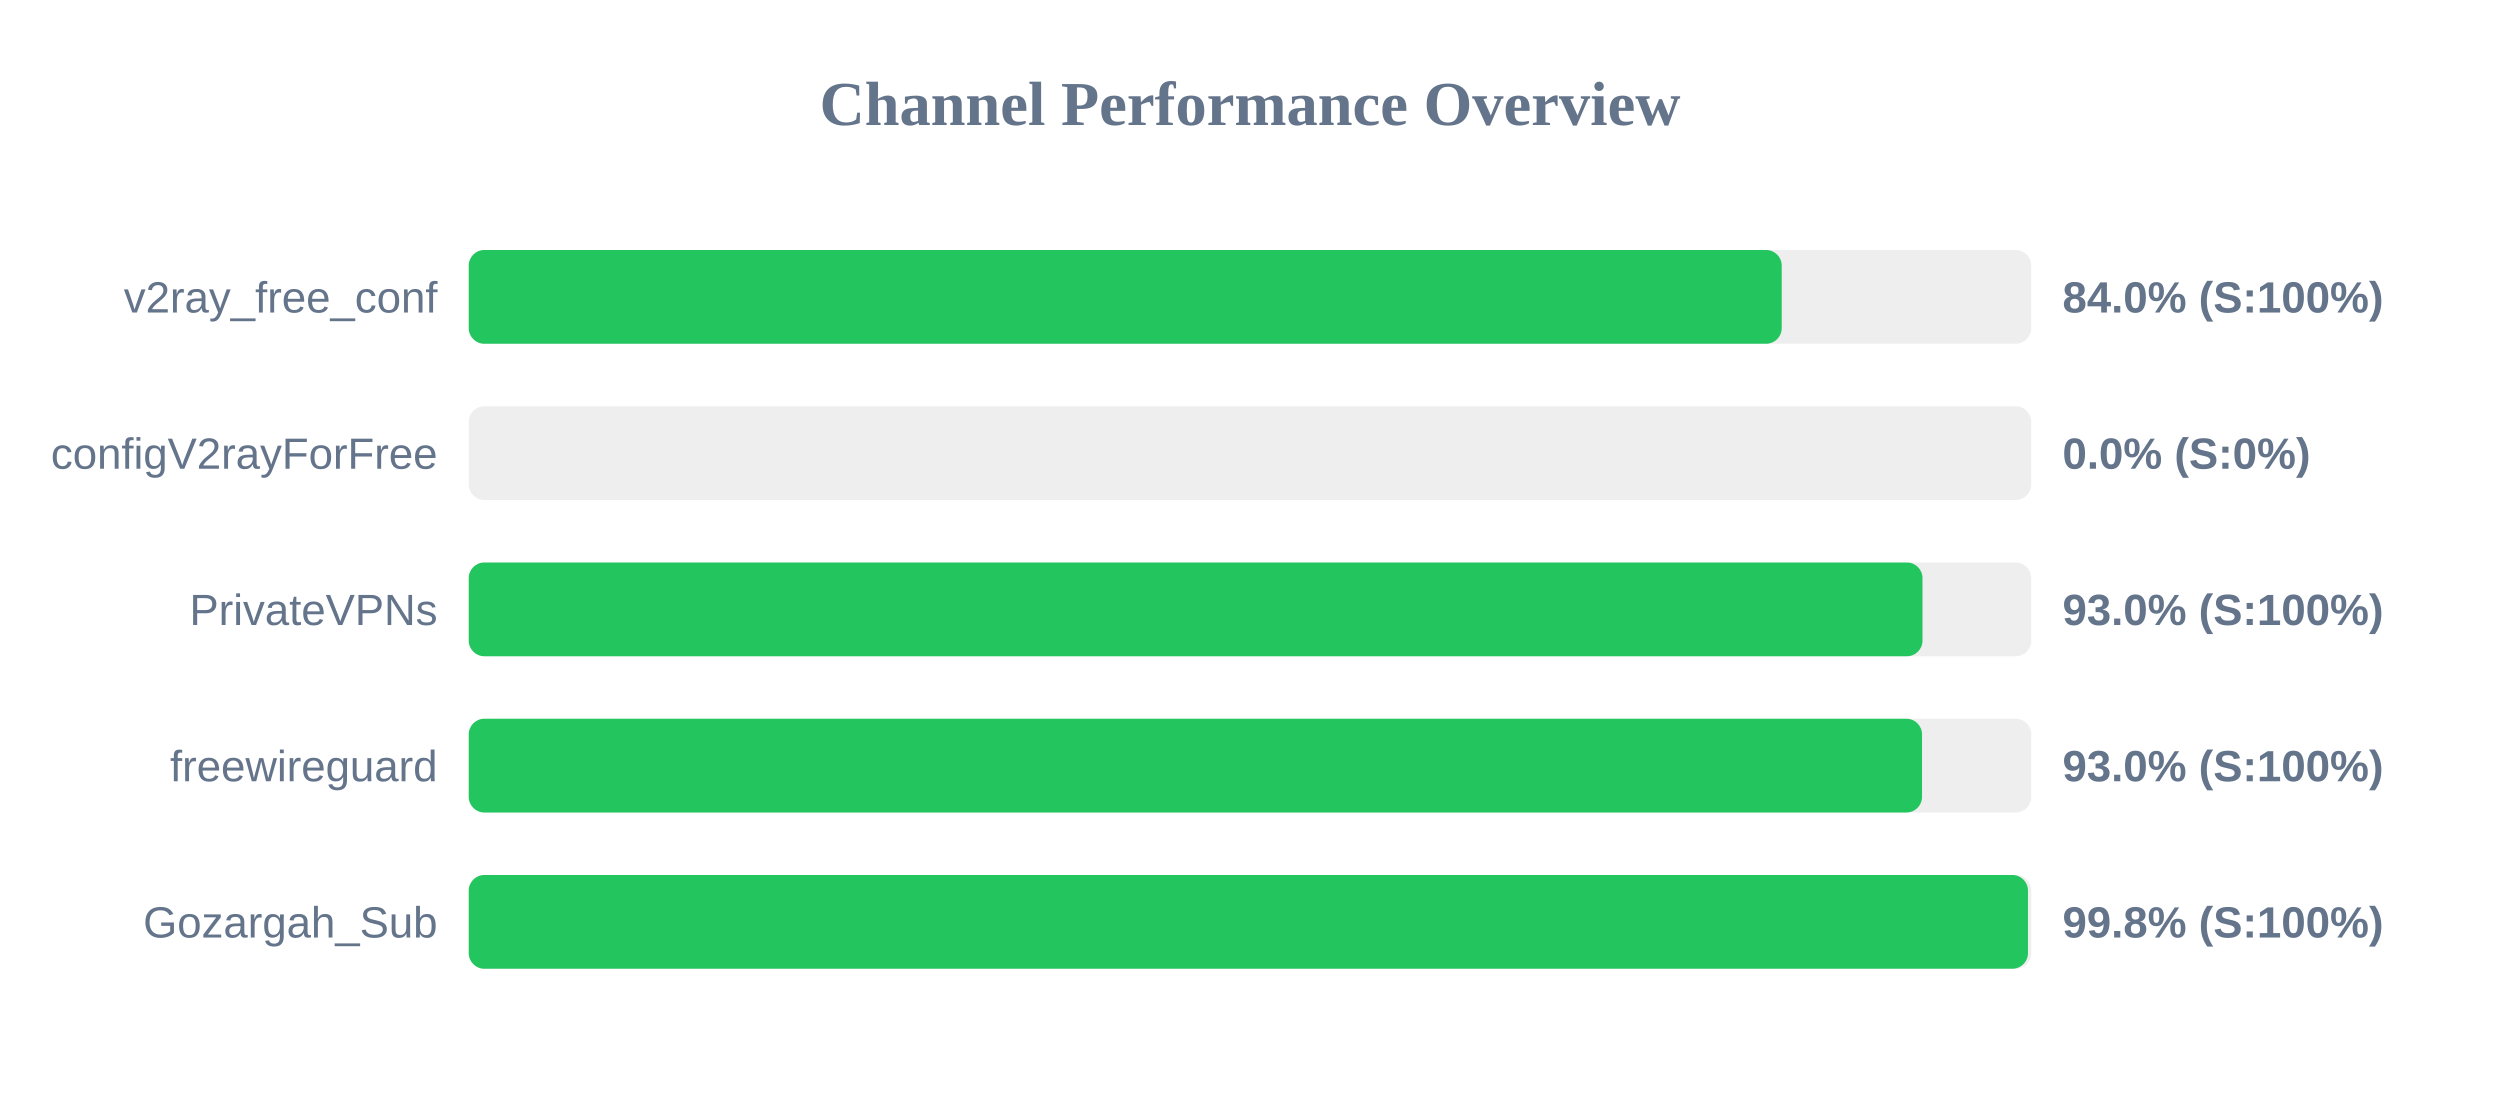
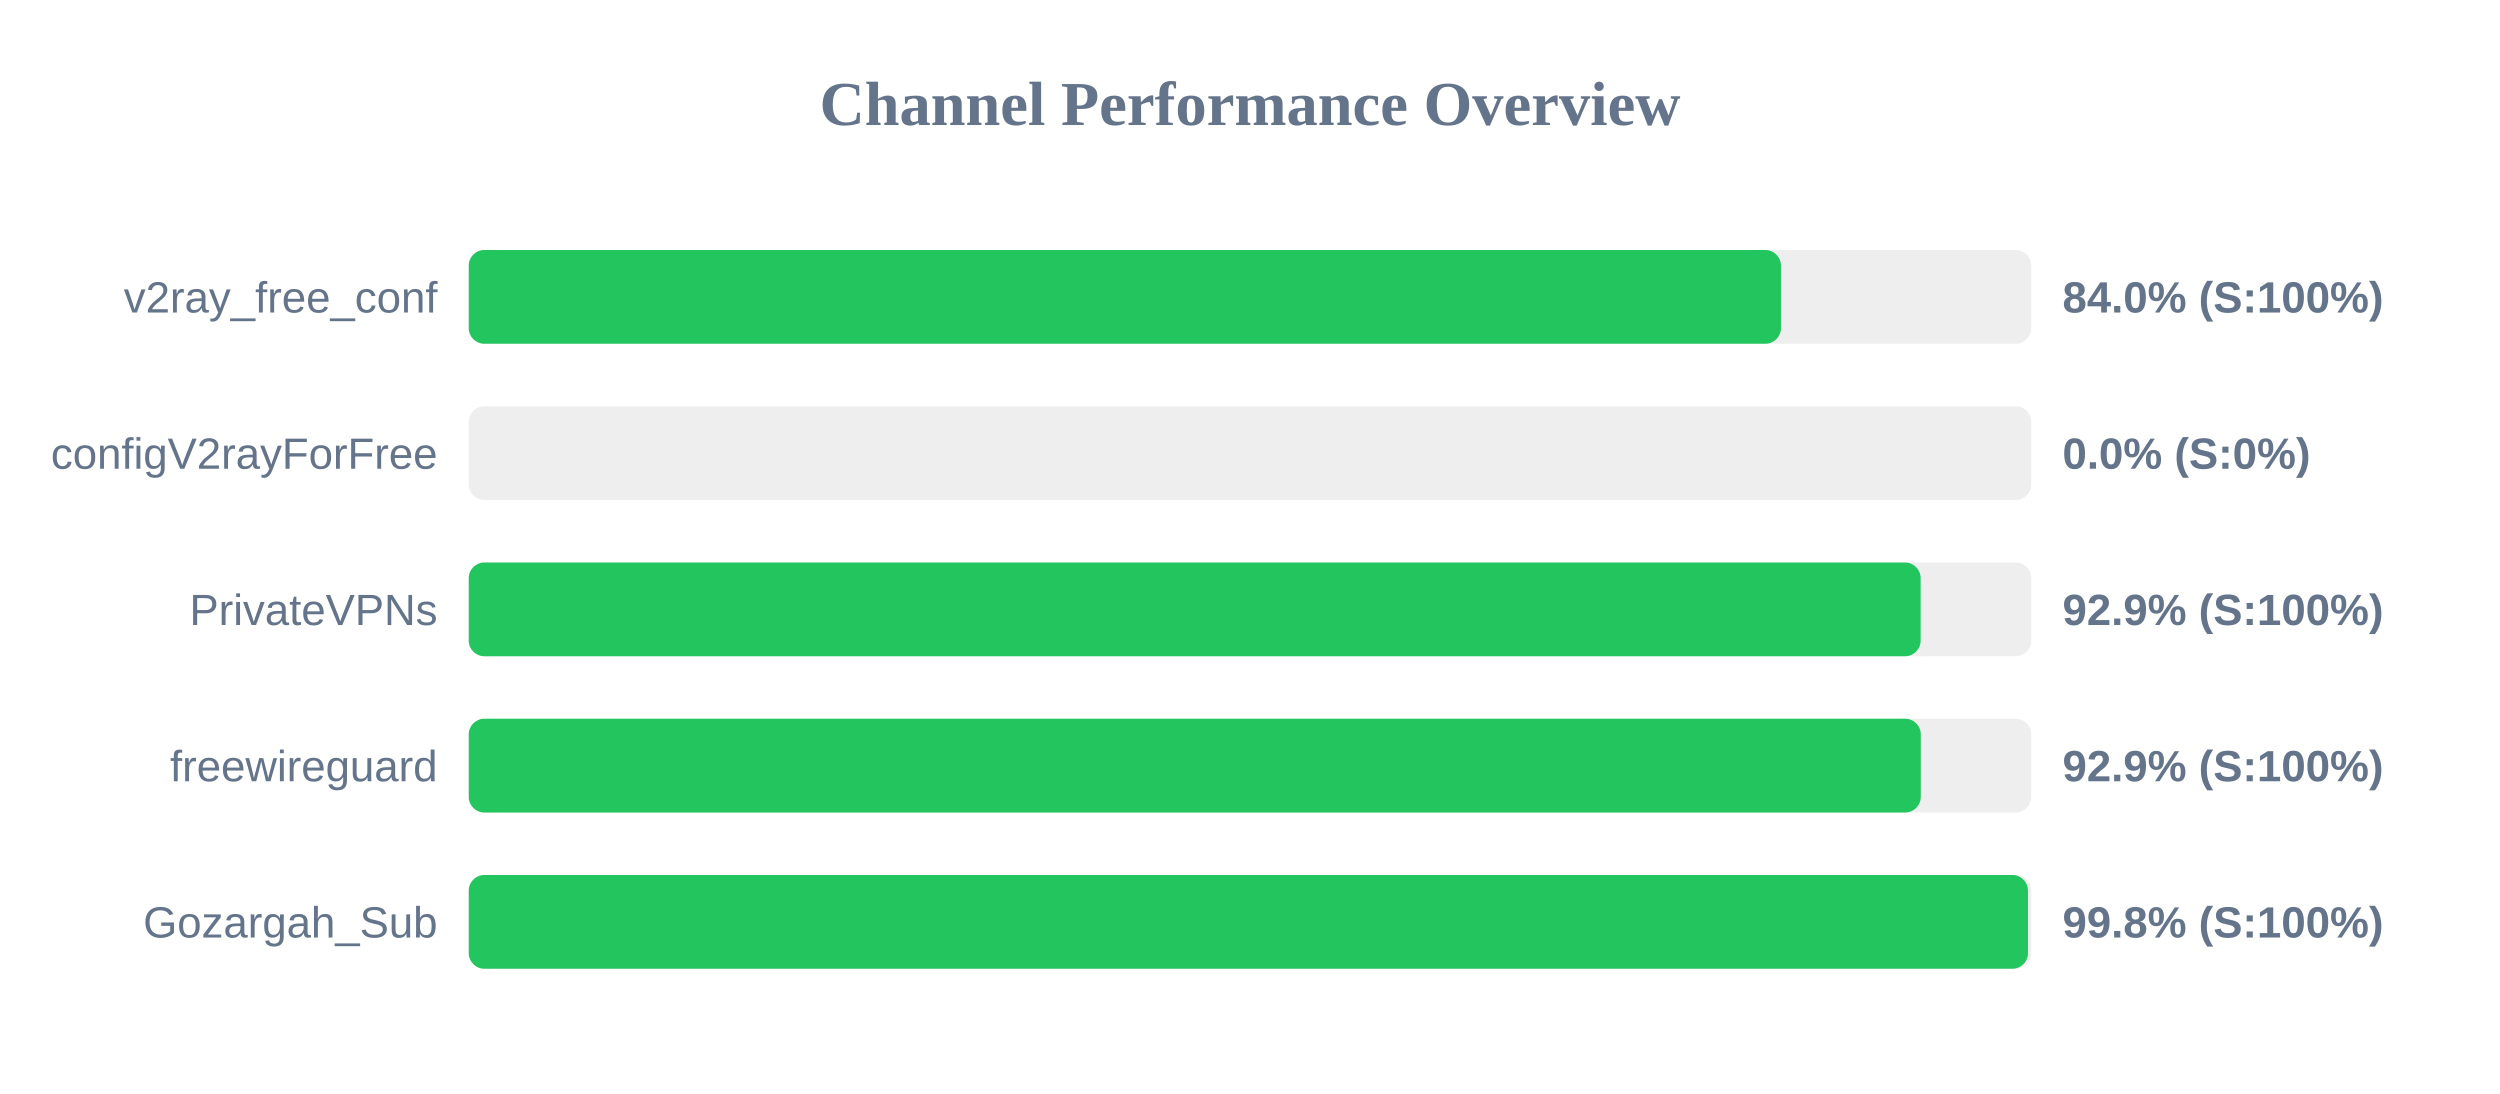
<svg xmlns="http://www.w3.org/2000/svg" width="800" height="350" version="1.1">
  <style>
        .row { font: 14px Arial; fill: #64748b; }
        .score { font: bold 14px Arial; fill: #64748b; }
    </style>
  <text x="400" y="40" text-anchor="middle" font-size="20px" font-weight="bold" fill="#64748b">Channel Performance Overview</text>
  <rect x="150" y="80" width="500" height="30" fill="#eee" rx="5" />
-   <rect x="150" y="80" width="420.15" height="30" fill="#22c55e" rx="5" />
+   <rect x="150" y="80" width="419.9" height="30" fill="#22c55e" rx="5" />
  <text x="140" y="100" text-anchor="end" class="row">v2ray_free_conf</text>
  <text x="660" y="100" text-anchor="start" class="score">84.0% (S:100%)</text>
  <rect x="150" y="130" width="500" height="30" fill="#eee" rx="5" />
  <rect x="150" y="130" width="0.0" height="30" fill="#ef4444" rx="5" />
  <text x="140" y="150" text-anchor="end" class="row">configV2rayForFree</text>
  <text x="660" y="150" text-anchor="start" class="score">0.0% (S:0%)</text>
  <rect x="150" y="180" width="500" height="30" fill="#eee" rx="5" />
-   <rect x="150" y="180" width="465.2" height="30" fill="#22c55e" rx="5" />
+   <rect x="150" y="180" width="464.6" height="30" fill="#22c55e" rx="5" />
  <text x="140" y="200" text-anchor="end" class="row">PrivateVPNs</text>
-   <text x="660" y="200" text-anchor="start" class="score">93.0% (S:100%)</text>
+   <text x="660" y="200" text-anchor="start" class="score">92.9% (S:100%)</text>
  <rect x="150" y="230" width="500" height="30" fill="#eee" rx="5" />
-   <rect x="150" y="230" width="465.05" height="30" fill="#22c55e" rx="5" />
+   <rect x="150" y="230" width="464.65" height="30" fill="#22c55e" rx="5" />
  <text x="140" y="250" text-anchor="end" class="row">freewireguard</text>
-   <text x="660" y="250" text-anchor="start" class="score">93.0% (S:100%)</text>
+   <text x="660" y="250" text-anchor="start" class="score">92.9% (S:100%)</text>
  <rect x="150" y="280" width="500" height="30" fill="#eee" rx="5" />
  <rect x="150" y="280" width="498.95" height="30" fill="#22c55e" rx="5" />
  <text x="140" y="300" text-anchor="end" class="row">Gozargah_Sub</text>
  <text x="660" y="300" text-anchor="start" class="score">99.8% (S:100%)</text>
</svg>
